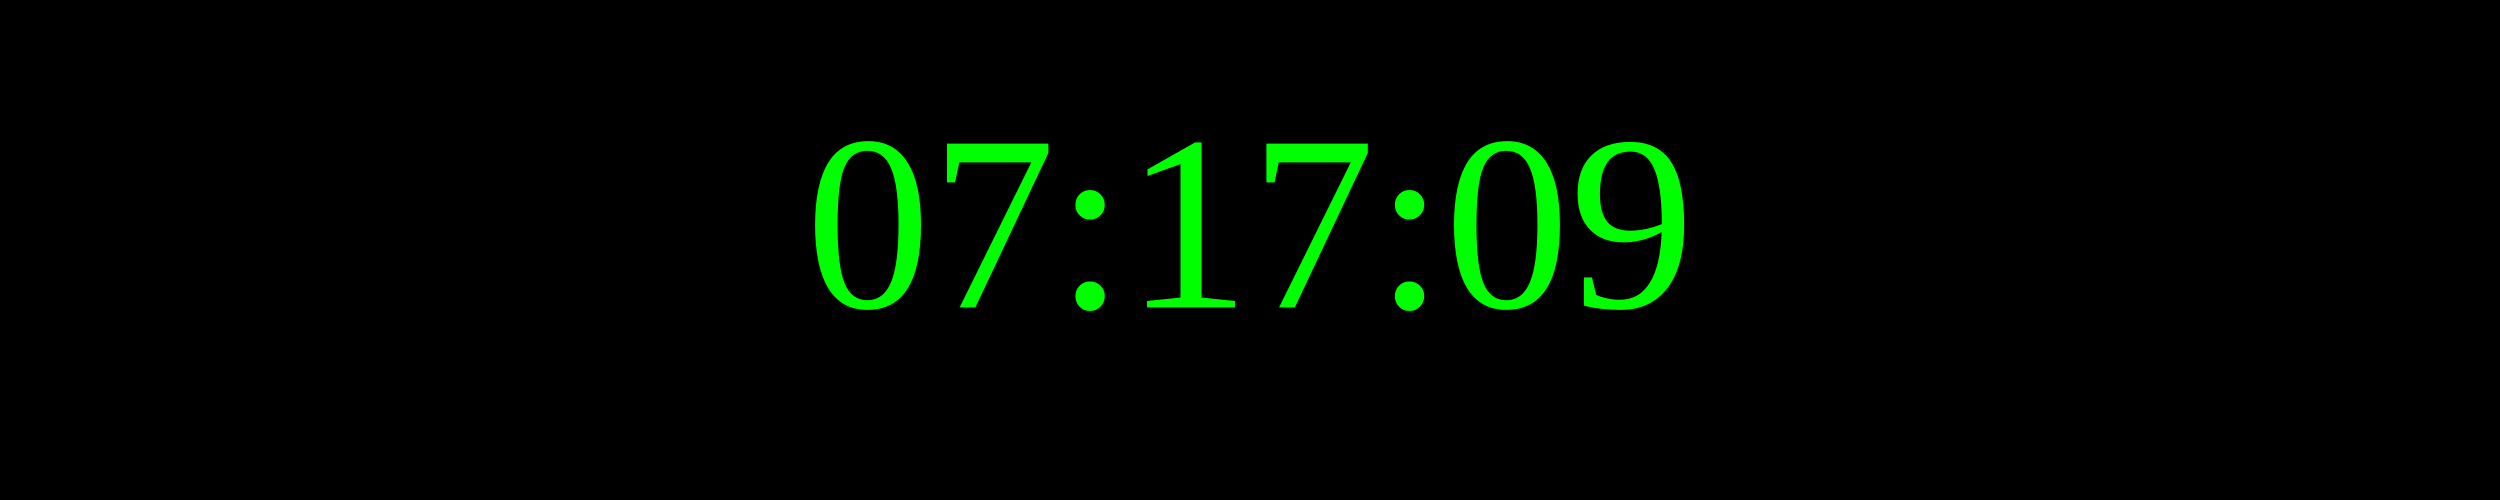
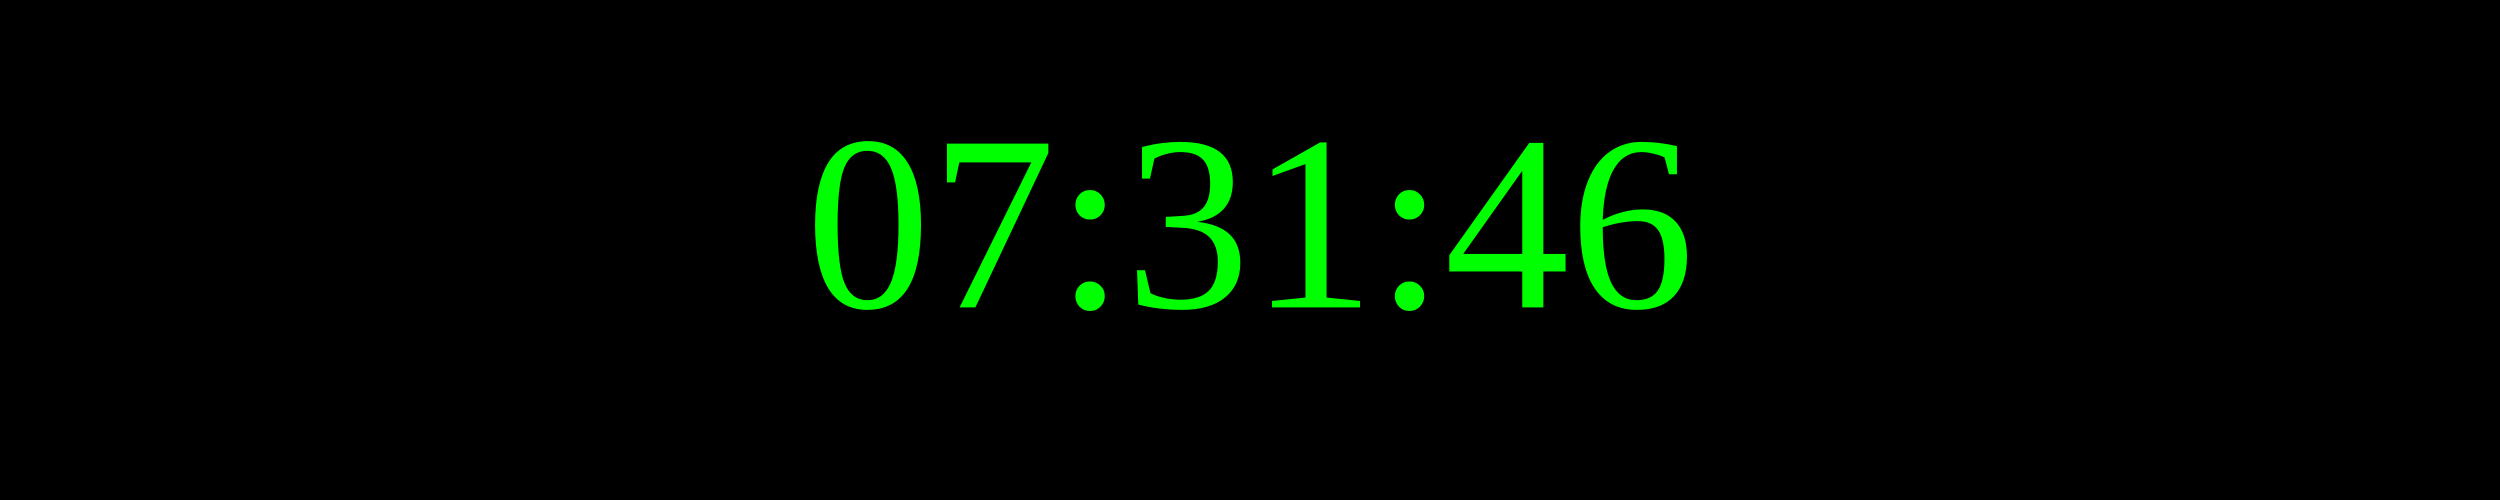
<svg xmlns="http://www.w3.org/2000/svg" width="250" height="50">
  <rect width="100%" height="100%" fill="black" />
  <text x="50%" y="50%" font-size="25" fill="lime" text-anchor="middle" dominant-baseline="middle">
- 07:17:09
+ 07:31:46
</text>
</svg>
